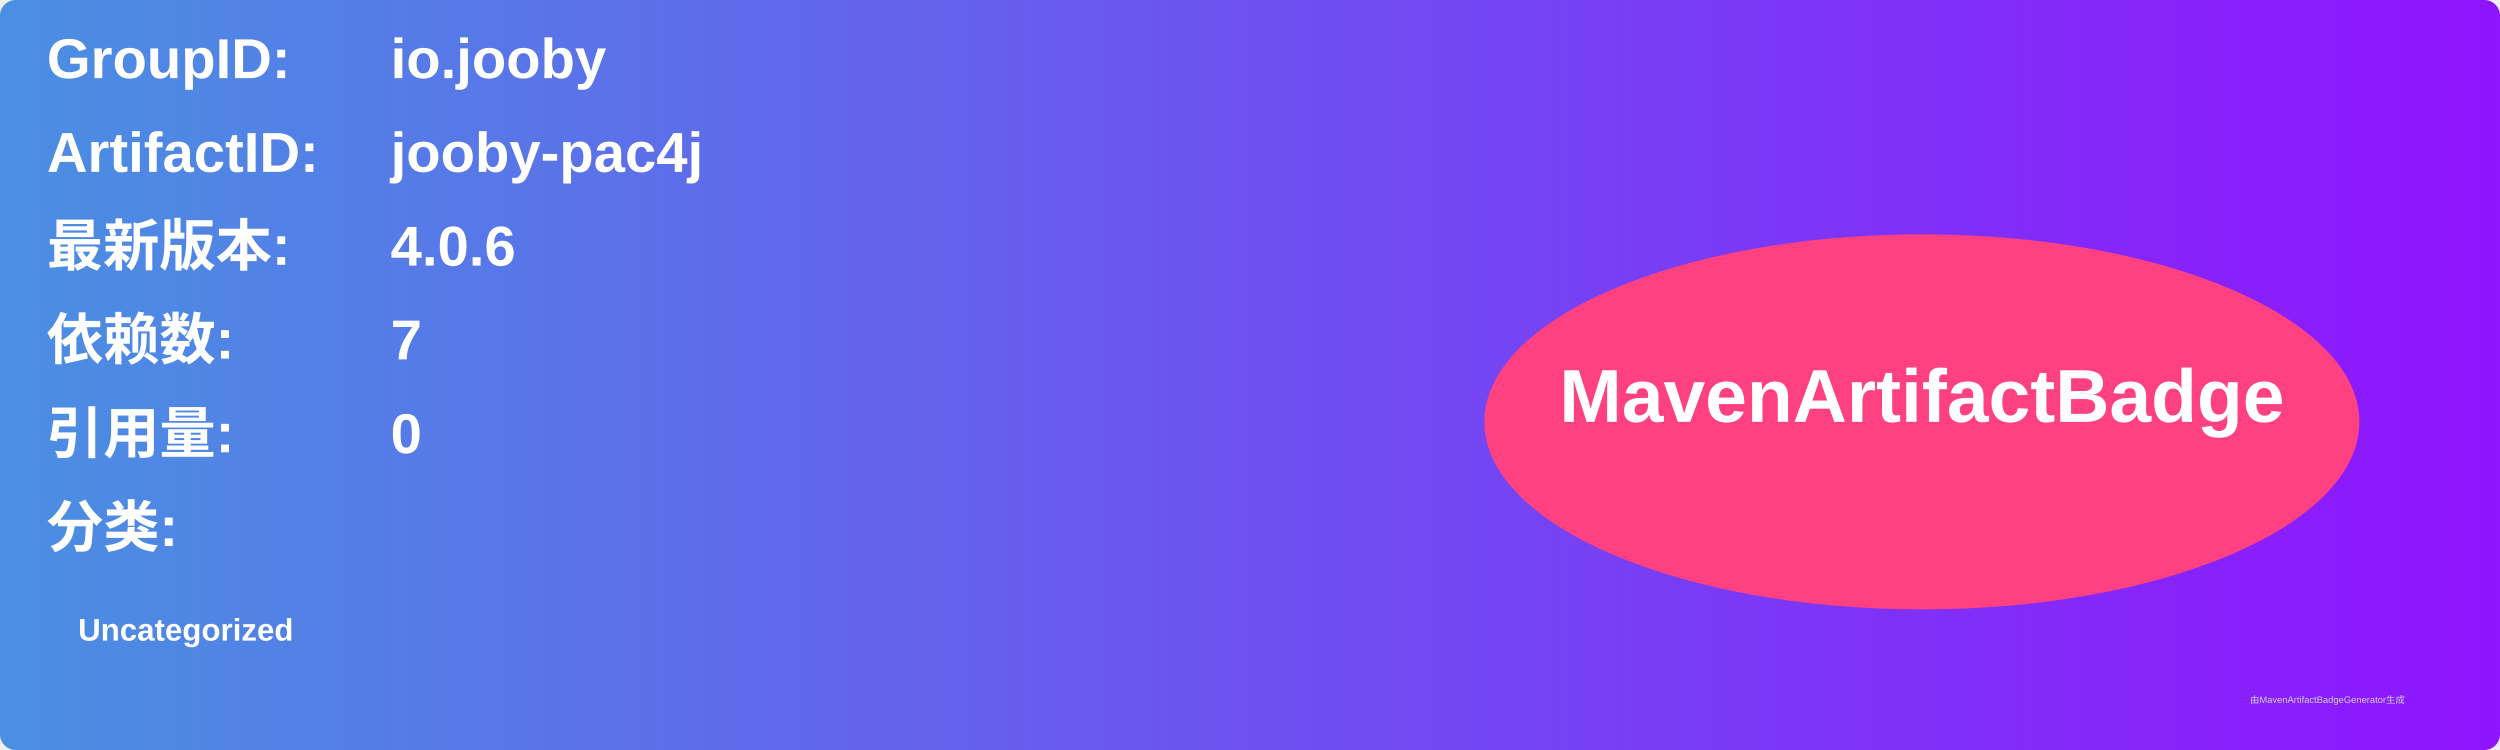
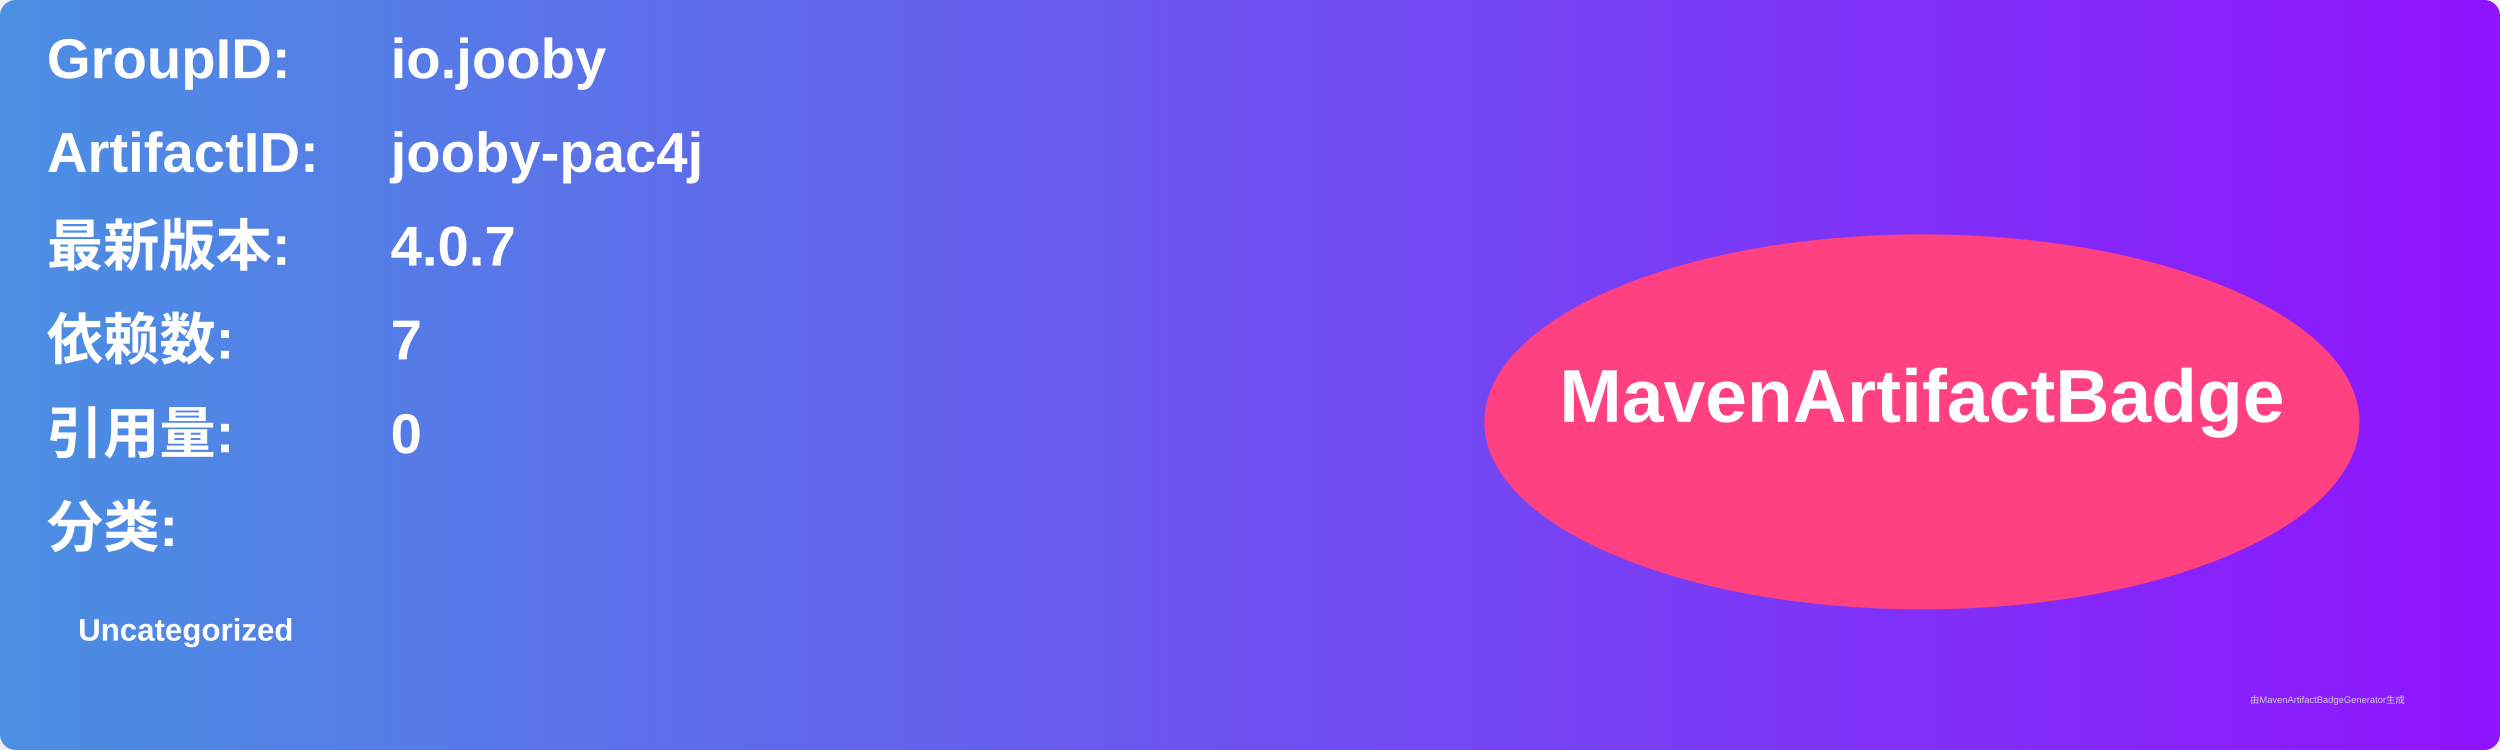
<svg xmlns="http://www.w3.org/2000/svg" width="800" height="240" viewBox="0 0 800 240">
  <linearGradient id="grad" x1="0%" y1="0%" x2="100%" y2="0%">
    <stop offset="0%" stop-color="#4a90e2" />
    <stop offset="100%" stop-color="#9013fe" />
  </linearGradient>
  <rect width="100%" height="100%" rx="5" ry="5" fill="url(#grad)" />
  <g transform="translate(15, 15)">
    <text x="0" y="10" font-family="Arial" font-size="18" fill="white" font-weight="bold" width="260">GroupID:</text>
    <text x="110" y="10" font-family="Arial" font-size="18" fill="white" font-weight="bold" width="460">io.jooby</text>
    <text x="0" y="40" font-family="Arial" font-size="18" fill="white" font-weight="bold" width="260">ArtifactID:</text>
    <text x="110" y="40" font-family="Arial" font-size="18" fill="white" font-weight="bold" width="460">jooby-pac4j</text>
    <text x="0" y="70" font-family="Arial" font-size="18" fill="white" font-weight="bold">最新版本:</text>
    <text x="110" y="70" font-family="Arial" font-size="18" fill="white" font-weight="bold">
-       <tspan font-weight="bold">4.0.6</tspan>
+       <tspan font-weight="bold">4.0.7</tspan>
    </text>
    <text x="0" y="100" font-family="Arial" font-size="18" fill="white" font-weight="bold">依赖数: </text>
    <text x="110" y="100" font-family="Arial" font-size="18" fill="white">
      <tspan font-weight="bold">7</tspan>
    </text>
    <text x="0" y="130" font-family="Arial" font-size="18" fill="white" font-weight="bold">引用量: </text>
    <text x="110" y="130" font-family="Arial" font-size="18" fill="white">
      <tspan font-weight="bold">0</tspan>
    </text>
    <text x="0" y="160" font-family="Arial" font-size="18" fill="white" font-weight="bold">分类:</text>
    <text x="10" y="190" font-family="Arial" font-size="10" fill="white">
      <tspan font-weight="bold">Uncategorized</tspan>
    </text>
    <ellipse cx="600" cy="120" rx="140" ry="60" fill="#ff4081" />
    <text x="600" y="120" text-anchor="middle" font-family="Arial" font-size="24" fill="white" font-weight="bold">MavenArtifactBadge</text>
  </g>
  <text x="720" y="225" font-family="Arial" font-size="3" fill="#d0d0d0">由MavenArtifactBadgeGenerator生成</text>
</svg>
